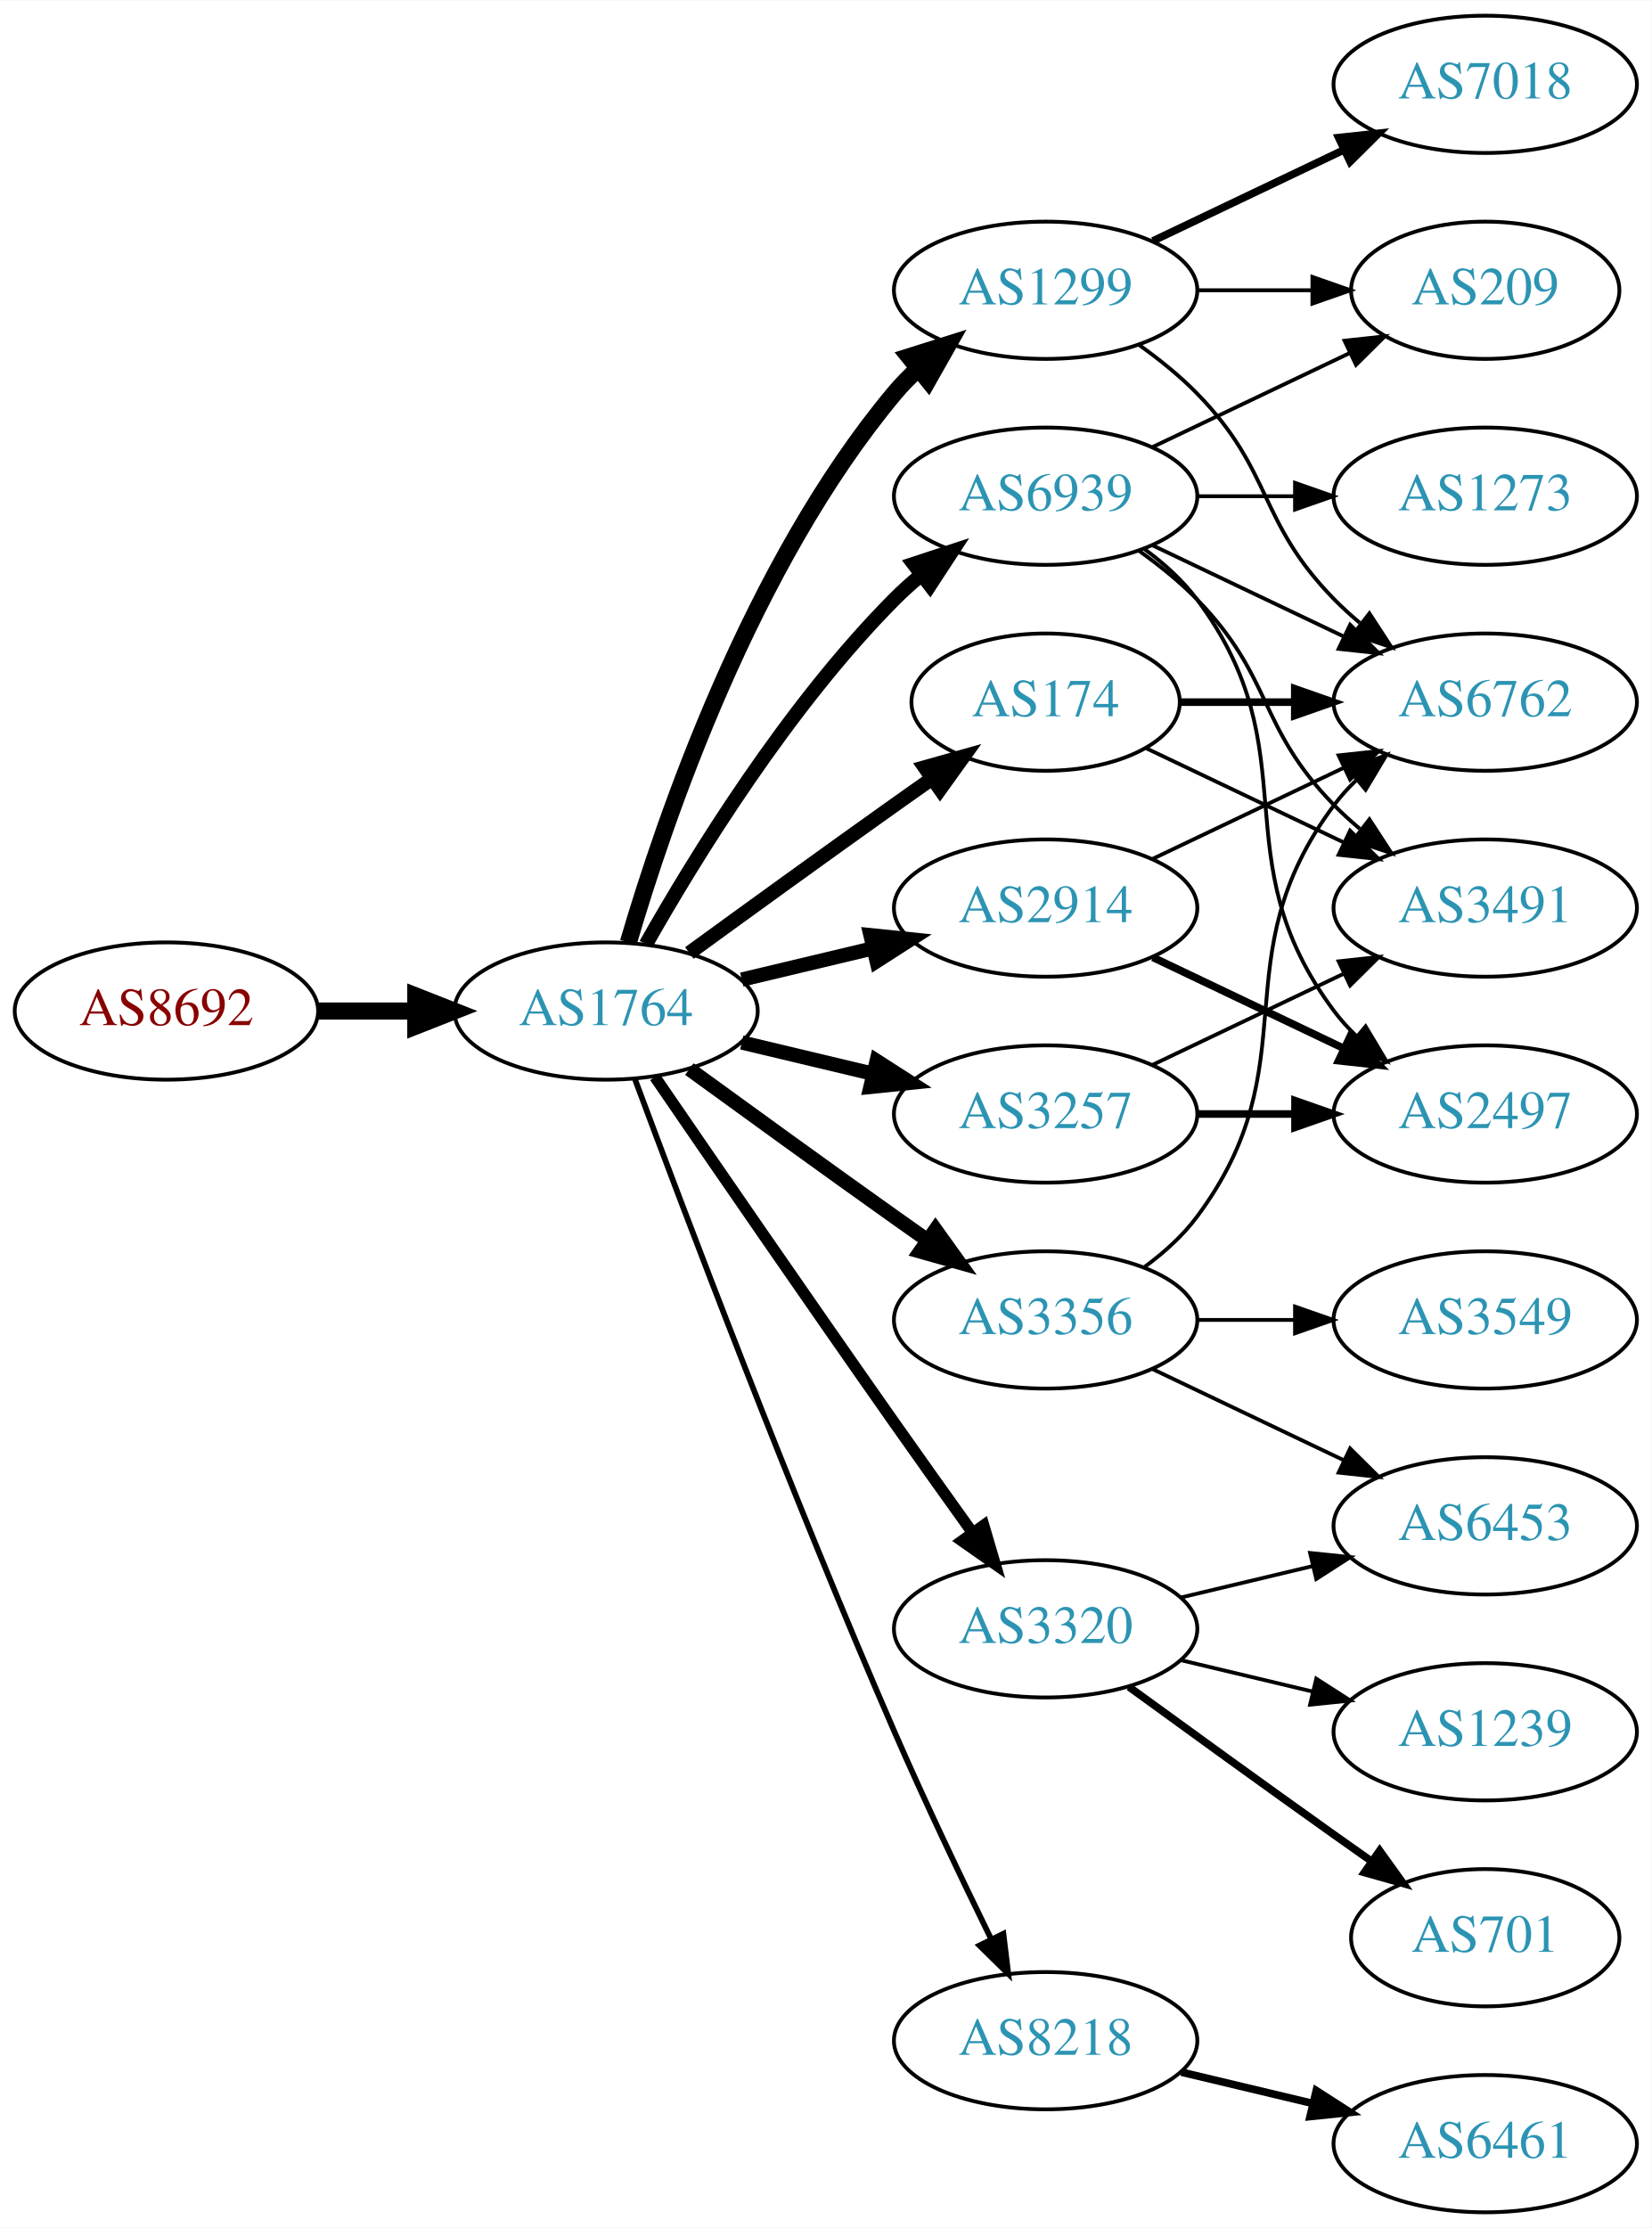
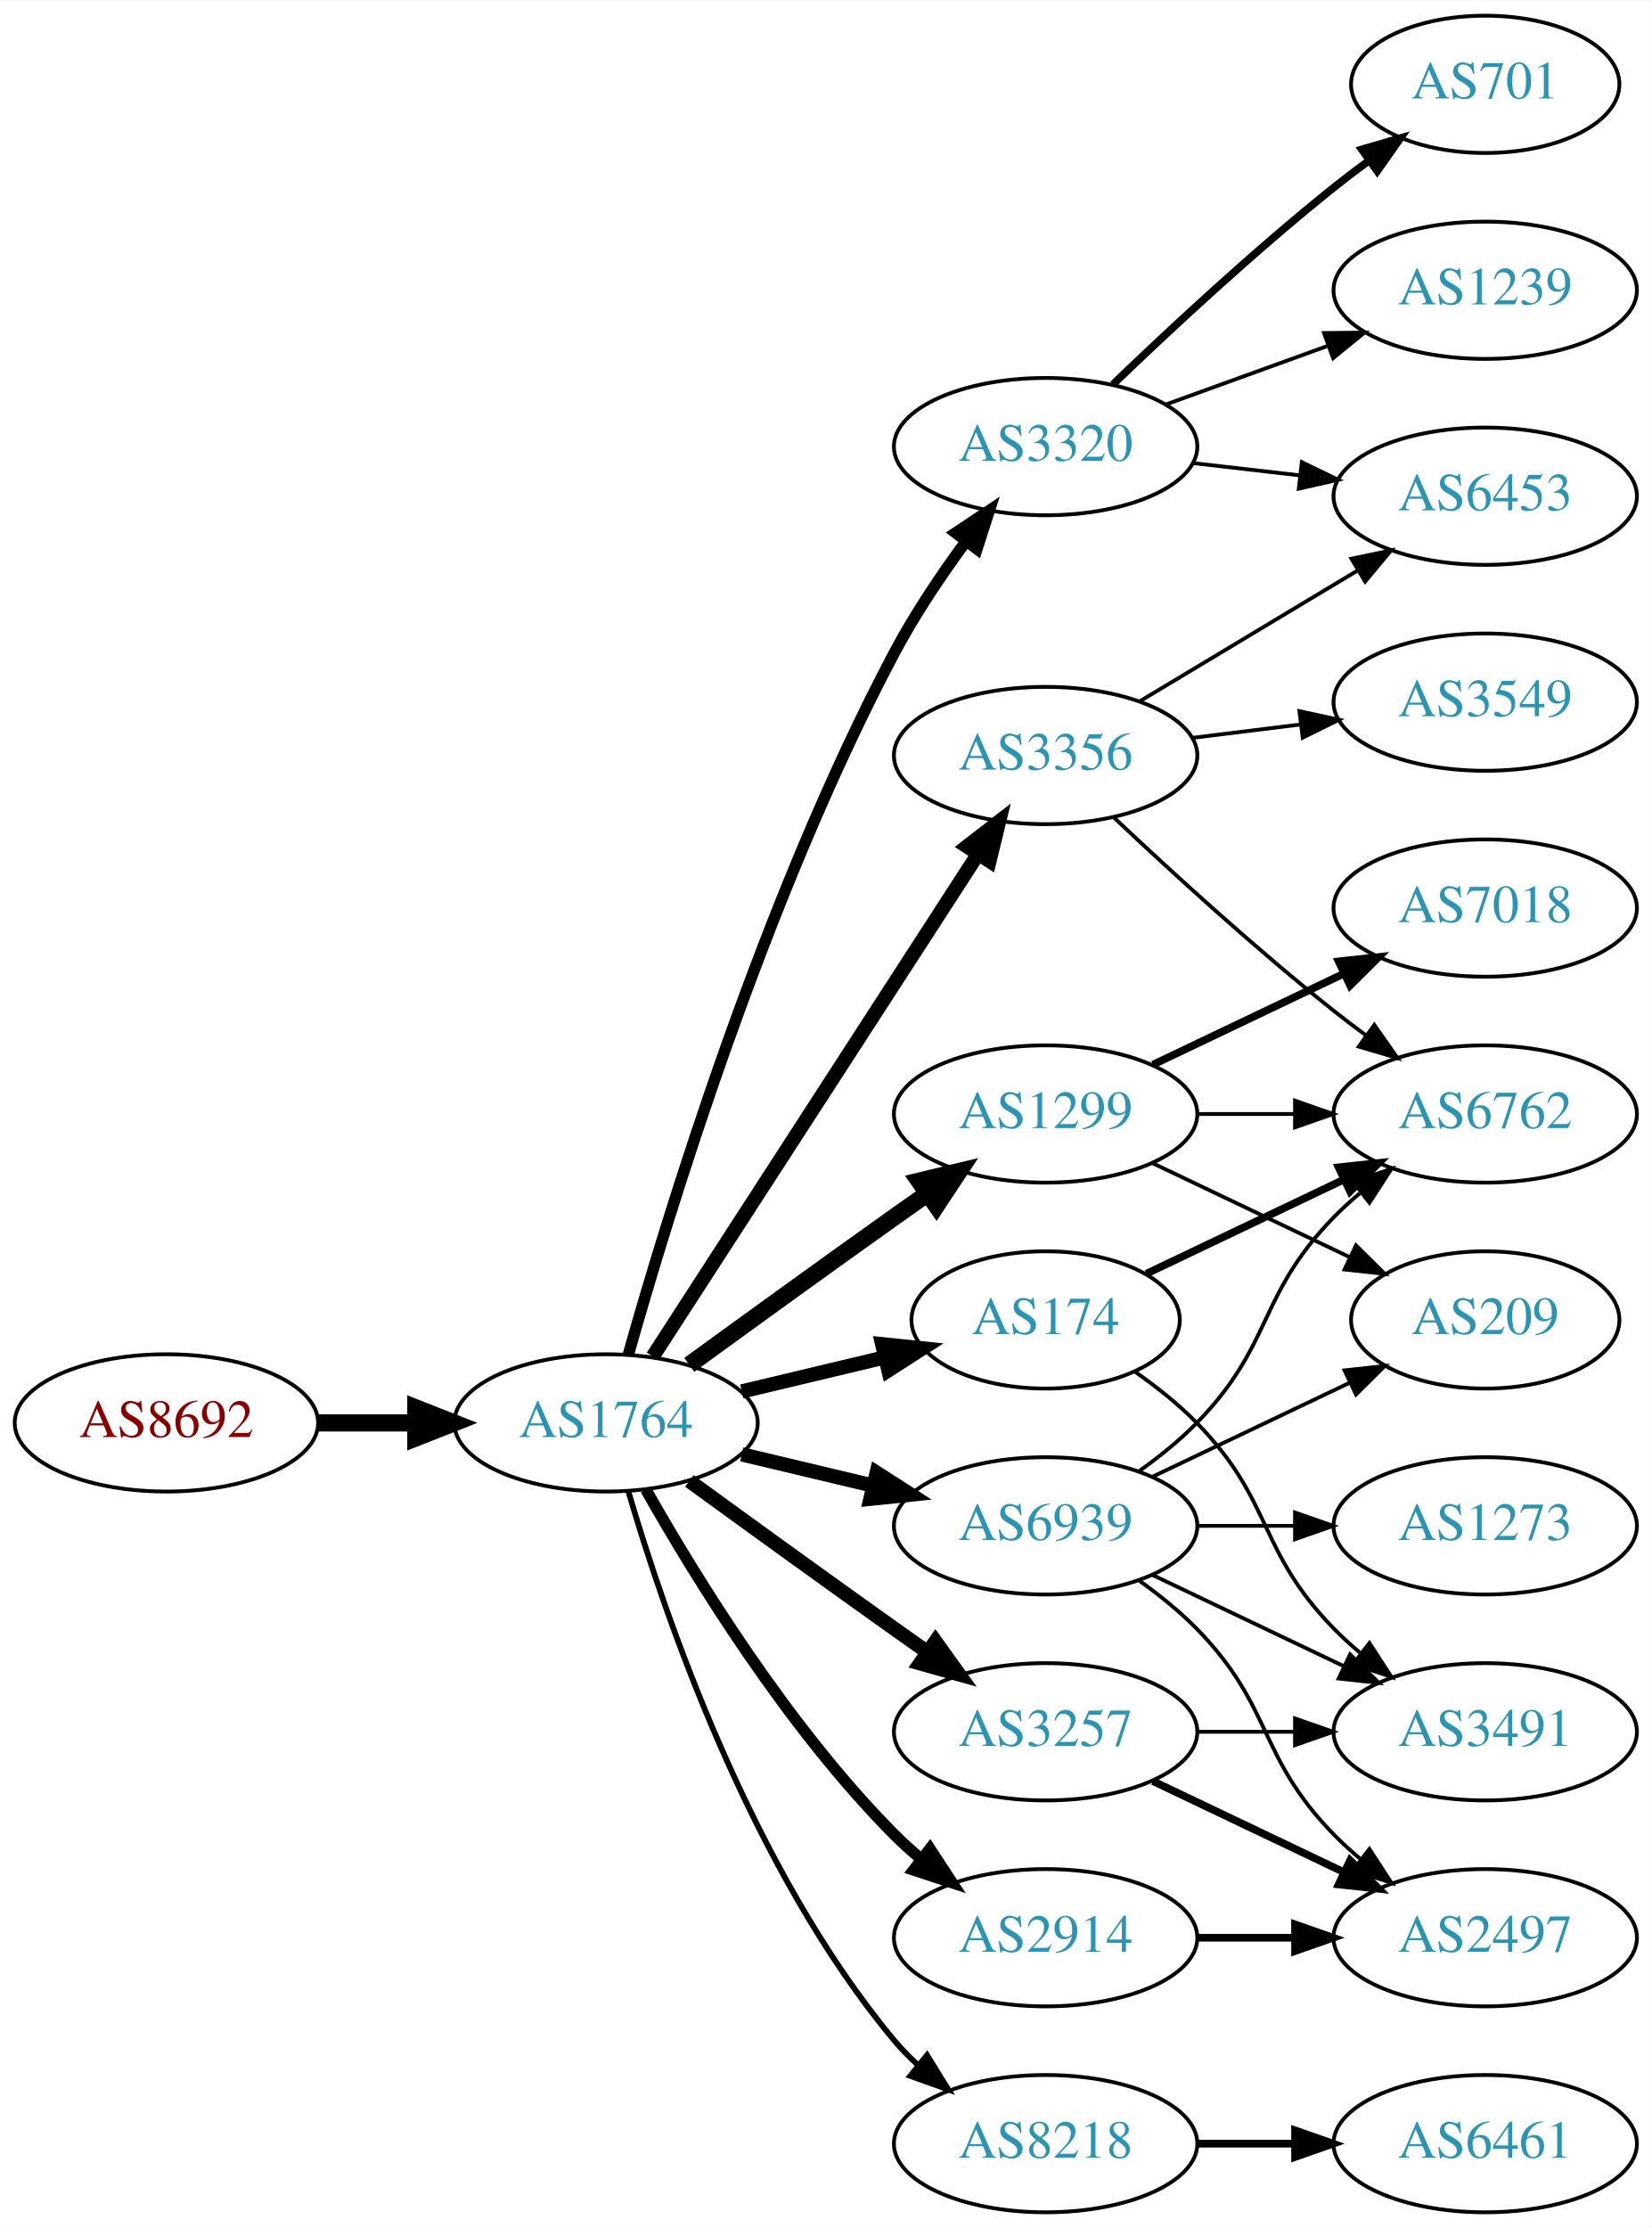
<svg xmlns="http://www.w3.org/2000/svg" xmlns:xlink="http://www.w3.org/1999/xlink" width="433pt" height="584pt" viewBox="0.00 0.00 433.17 584.00">
  <g id="graph0" class="graph" transform="scale(1 1) rotate(0) translate(4 580)">
    <polygon fill="white" stroke="none" points="-4,4 -4,-580 429.172,-580 429.172,4 -4,4" />
    <g id="node1" class="node">
      <g id="a_node1">
        <a xlink:href="/asn/8692" xlink:title="AS8692 ~ Bundesrechenzentrum GmbH [AT]">
-           <ellipse fill="#ffffff" stroke="black" cx="39.647" cy="-315" rx="39.794" ry="18" />
-           <text text-anchor="middle" x="39.647" y="-311.3" font-family="Times,serif" font-size="14.00" fill="#880000">AS8692</text>
+           <ellipse fill="#ffffff" stroke="black" cx="39.647" cy="-207" rx="39.794" ry="18" />
+           <text text-anchor="middle" x="39.647" y="-203.3" font-family="Times,serif" font-size="14.00" fill="#880000">AS8692</text>
        </a>
      </g>
    </g>
    <g id="node2" class="node">
      <g id="a_node2">
        <a xlink:href="/asn/1764" xlink:title="AS1764 ~ NEXTLAYER-AS [AT]">
-           <ellipse fill="#ffffff" stroke="black" cx="154.939" cy="-315" rx="39.794" ry="18" />
-           <text text-anchor="middle" x="154.939" y="-311.3" font-family="Times,serif" font-size="14.00" fill="#2c94b3">AS1764</text>
+           <ellipse fill="#ffffff" stroke="black" cx="154.939" cy="-207" rx="39.794" ry="18" />
+           <text text-anchor="middle" x="154.939" y="-203.3" font-family="Times,serif" font-size="14.00" fill="#2c94b3">AS1764</text>
        </a>
      </g>
    </g>
    <g id="edge1" class="edge">
-       <path fill="none" stroke="black" stroke-width="4.5" d="M79.319,-315C87.522,-315 96.286,-315 104.818,-315" />
-       <polygon fill="black" stroke="black" stroke-width="4.5" points="105.057,-318.938 115.057,-315 105.057,-311.063 105.057,-318.938" />
+       <path fill="none" stroke="black" stroke-width="4.5" d="M79.319,-207C87.522,-207 96.286,-207 104.818,-207" />
+       <polygon fill="black" stroke="black" stroke-width="4.5" points="105.057,-210.938 115.057,-207 105.057,-203.063 105.057,-210.938" />
    </g>
    <g id="node3" class="node">
      <g id="a_node3">
-         <a xlink:href="/asn/1299" xlink:title="AS1299 ~ Telia Carrier [EU]">
-           <ellipse fill="#ffffff" stroke="black" cx="270.232" cy="-504" rx="39.794" ry="18" />
-           <text text-anchor="middle" x="270.232" y="-500.3" font-family="Times,serif" font-size="14.00" fill="#2c94b3">AS1299</text>
+         <a xlink:href="/asn/3356" xlink:title="AS3356 ~ Level 3 Parent, LLC [US]">
+           <ellipse fill="#ffffff" stroke="black" cx="270.232" cy="-382" rx="39.794" ry="18" />
+           <text text-anchor="middle" x="270.232" y="-378.3" font-family="Times,serif" font-size="14.00" fill="#2c94b3">AS3356</text>
        </a>
      </g>
    </g>
    <g id="edge2" class="edge">
-       <path fill="none" stroke="black" stroke-width="4.5" d="M160.814,-333.002C170.127,-364.844 192.944,-431.981 230.586,-477 232.456,-479.237 234.554,-481.374 236.781,-483.396" />
-       <polygon fill="black" stroke="black" stroke-width="4.5" points="234.449,-486.574 244.7,-489.804 239.403,-480.452 234.449,-486.574" />
+       <path fill="none" stroke="black" stroke-width="3.75" d="M167.217,-224.419C187.236,-255.343 229.073,-319.967 252.473,-356.113" />
+       <polygon fill="black" stroke="black" stroke-width="3.75" points="249.628,-358.159 258.001,-364.651 255.504,-354.354 249.628,-358.159" />
    </g>
    <g id="node4" class="node">
      <g id="a_node4">
        <a xlink:href="/asn/2914" xlink:title="AS2914 ~ NTT America, Inc. [US]">
-           <ellipse fill="#ffffff" stroke="black" cx="270.232" cy="-342" rx="39.794" ry="18" />
-           <text text-anchor="middle" x="270.232" y="-338.3" font-family="Times,serif" font-size="14.00" fill="#2c94b3">AS2914</text>
+           <ellipse fill="#ffffff" stroke="black" cx="270.232" cy="-72" rx="39.794" ry="18" />
+           <text text-anchor="middle" x="270.232" y="-68.3" font-family="Times,serif" font-size="14.00" fill="#2c94b3">AS2914</text>
        </a>
      </g>
    </g>
    <g id="edge3" class="edge">
-       <path fill="none" stroke="black" stroke-width="3.75" d="M190.547,-323.248C201.418,-325.838 213.572,-328.735 225.015,-331.462" />
-       <polygon fill="black" stroke="black" stroke-width="3.75" points="224.298,-334.889 234.837,-333.803 225.921,-328.08 224.298,-334.889" />
+       <path fill="none" stroke="black" stroke-width="3" d="M165.399,-189.51C178.181,-166.904 202.613,-127.114 230.586,-99 232.697,-96.879 234.993,-94.812 237.378,-92.829" />
+       <polygon fill="black" stroke="black" stroke-width="3" points="239.894,-95.31 245.694,-86.444 235.631,-89.758 239.894,-95.31" />
    </g>
    <g id="node5" class="node">
      <g id="a_node5">
-         <a xlink:href="/asn/174" xlink:title="AS174 ~ Cogent Communications [US]">
-           <ellipse fill="#ffffff" stroke="black" cx="270.232" cy="-396" rx="35.194" ry="18" />
-           <text text-anchor="middle" x="270.232" y="-392.3" font-family="Times,serif" font-size="14.00" fill="#2c94b3">AS174</text>
+         <a xlink:href="/asn/1299" xlink:title="AS1299 ~ Telia Carrier [EU]">
+           <ellipse fill="#ffffff" stroke="black" cx="270.232" cy="-288" rx="39.794" ry="18" />
+           <text text-anchor="middle" x="270.232" y="-284.3" font-family="Times,serif" font-size="14.00" fill="#2c94b3">AS1299</text>
        </a>
      </g>
    </g>
    <g id="edge4" class="edge">
-       <path fill="none" stroke="black" stroke-width="3.75" d="M176.788,-330.222C191.722,-341.091 212.335,-356.025 230.586,-369 233.796,-371.282 237.165,-373.661 240.52,-376.018" />
-       <polygon fill="black" stroke="black" stroke-width="3.75" points="238.532,-378.899 248.73,-381.77 242.548,-373.166 238.532,-378.899" />
+       <path fill="none" stroke="black" stroke-width="4.5" d="M176.788,-222.222C191.722,-233.091 212.335,-248.025 230.586,-261 233.406,-263.005 236.349,-265.085 239.297,-267.159" />
+       <polygon fill="black" stroke="black" stroke-width="4.5" points="237.074,-270.409 247.522,-272.926 241.595,-263.961 237.074,-270.409" />
    </g>
    <g id="node6" class="node">
      <g id="a_node6">
-         <a xlink:href="/asn/8218" xlink:title="AS8218 ~ legacy Neotelecoms [FR]">
-           <ellipse fill="#ffffff" stroke="black" cx="270.232" cy="-45" rx="39.794" ry="18" />
-           <text text-anchor="middle" x="270.232" y="-41.3" font-family="Times,serif" font-size="14.00" fill="#2c94b3">AS8218</text>
+         <a xlink:href="/asn/3320" xlink:title="AS3320 ~ DTAG [DE]">
+           <ellipse fill="#ffffff" stroke="black" cx="270.232" cy="-463" rx="39.794" ry="18" />
+           <text text-anchor="middle" x="270.232" y="-459.3" font-family="Times,serif" font-size="14.00" fill="#2c94b3">AS3320</text>
        </a>
      </g>
    </g>
    <g id="edge5" class="edge">
-       <path fill="none" stroke="black" stroke-width="1.5" d="M162.533,-297.113C175.077,-263.364 203.545,-188.104 230.586,-126 238.57,-107.663 248.264,-87.351 255.945,-71.654" />
-       <polygon fill="black" stroke="black" stroke-width="1.5" points="259.157,-73.053 260.435,-62.536 252.877,-69.961 259.157,-73.053" />
+       <path fill="none" stroke="black" stroke-width="3" d="M160.817,-224.97C170.998,-261.101 196.431,-344.59 230.586,-409 235.907,-419.034 242.856,-429.342 249.391,-438.228" />
+       <polygon fill="black" stroke="black" stroke-width="3" points="246.64,-440.392 255.465,-446.255 252.223,-436.169 246.64,-440.392" />
    </g>
    <g id="node7" class="node">
      <g id="a_node7">
-         <a xlink:href="/asn/3356" xlink:title="AS3356 ~ Level 3 Parent, LLC [US]">
-           <ellipse fill="#ffffff" stroke="black" cx="270.232" cy="-234" rx="39.794" ry="18" />
-           <text text-anchor="middle" x="270.232" y="-230.3" font-family="Times,serif" font-size="14.00" fill="#2c94b3">AS3356</text>
+         <a xlink:href="/asn/174" xlink:title="AS174 ~ Cogent Communications [US]">
+           <ellipse fill="#ffffff" stroke="black" cx="270.232" cy="-234" rx="35.194" ry="18" />
+           <text text-anchor="middle" x="270.232" y="-230.3" font-family="Times,serif" font-size="14.00" fill="#2c94b3">AS174</text>
        </a>
      </g>
    </g>
    <g id="edge6" class="edge">
-       <path fill="none" stroke="black" stroke-width="3.75" d="M176.788,-299.778C191.722,-288.909 212.335,-273.975 230.586,-261 233.406,-258.995 236.349,-256.915 239.297,-254.841" />
-       <polygon fill="black" stroke="black" stroke-width="3.75" points="241.344,-257.681 247.522,-249.074 237.325,-251.95 241.344,-257.681" />
+       <path fill="none" stroke="black" stroke-width="3.75" d="M190.547,-215.248C202.341,-218.058 215.646,-221.229 227.913,-224.153" />
+       <polygon fill="black" stroke="black" stroke-width="3.75" points="227.379,-227.624 237.918,-226.537 229.002,-220.814 227.379,-227.624" />
    </g>
    <g id="node8" class="node">
      <g id="a_node8">
-         <a xlink:href="/asn/3320" xlink:title="AS3320 ~ DTAG [DE]">
-           <ellipse fill="#ffffff" stroke="black" cx="270.232" cy="-153" rx="39.794" ry="18" />
-           <text text-anchor="middle" x="270.232" y="-149.3" font-family="Times,serif" font-size="14.00" fill="#2c94b3">AS3320</text>
+         <a xlink:href="/asn/3257" xlink:title="AS3257 ~ GTT [DE]">
+           <ellipse fill="#ffffff" stroke="black" cx="270.232" cy="-126" rx="39.794" ry="18" />
+           <text text-anchor="middle" x="270.232" y="-122.3" font-family="Times,serif" font-size="14.00" fill="#2c94b3">AS3257</text>
        </a>
      </g>
    </g>
    <g id="edge7" class="edge">
-       <path fill="none" stroke="black" stroke-width="3" d="M167.747,-297.731C182.39,-276.358 208.163,-238.88 230.586,-207 237.22,-197.567 244.571,-187.261 251.065,-178.205" />
-       <polygon fill="black" stroke="black" stroke-width="3" points="253.986,-180.138 256.977,-169.974 248.3,-176.054 253.986,-180.138" />
+       <path fill="none" stroke="black" stroke-width="3.75" d="M176.788,-191.778C191.722,-180.909 212.335,-165.975 230.586,-153 233.406,-150.995 236.349,-148.915 239.297,-146.841" />
+       <polygon fill="black" stroke="black" stroke-width="3.75" points="241.344,-149.681 247.522,-141.074 237.325,-143.95 241.344,-149.681" />
    </g>
    <g id="node9" class="node">
      <g id="a_node9">
-         <a xlink:href="/asn/3257" xlink:title="AS3257 ~ GTT [DE]">
-           <ellipse fill="#ffffff" stroke="black" cx="270.232" cy="-288" rx="39.794" ry="18" />
-           <text text-anchor="middle" x="270.232" y="-284.3" font-family="Times,serif" font-size="14.00" fill="#2c94b3">AS3257</text>
+         <a xlink:href="/asn/8218" xlink:title="AS8218 ~ legacy Neotelecoms [FR]">
+           <ellipse fill="#ffffff" stroke="black" cx="270.232" cy="-18" rx="39.794" ry="18" />
+           <text text-anchor="middle" x="270.232" y="-14.3" font-family="Times,serif" font-size="14.00" fill="#2c94b3">AS8218</text>
        </a>
      </g>
    </g>
    <g id="edge8" class="edge">
-       <path fill="none" stroke="black" stroke-width="3.75" d="M190.547,-306.752C201.418,-304.162 213.572,-301.265 225.015,-298.538" />
-       <polygon fill="black" stroke="black" stroke-width="3.75" points="225.921,-301.92 234.837,-296.197 224.298,-295.111 225.921,-301.92" />
+       <path fill="none" stroke="black" stroke-width="1.5" d="M160.814,-188.998C170.127,-157.156 192.944,-90.019 230.586,-45 232.456,-42.763 234.554,-40.626 236.781,-38.604" />
+       <polygon fill="black" stroke="black" stroke-width="1.5" points="239.128,-41.208 244.7,-32.196 234.724,-35.766 239.128,-41.208" />
    </g>
    <g id="node10" class="node">
      <g id="a_node10">
        <a xlink:href="/asn/6939" xlink:title="AS6939 ~ Hurricane Electric LLC [US]">
-           <ellipse fill="#ffffff" stroke="black" cx="270.232" cy="-450" rx="39.794" ry="18" />
-           <text text-anchor="middle" x="270.232" y="-446.3" font-family="Times,serif" font-size="14.00" fill="#2c94b3">AS6939</text>
+           <ellipse fill="#ffffff" stroke="black" cx="270.232" cy="-180" rx="39.794" ry="18" />
+           <text text-anchor="middle" x="270.232" y="-176.3" font-family="Times,serif" font-size="14.00" fill="#2c94b3">AS6939</text>
        </a>
      </g>
    </g>
    <g id="edge9" class="edge">
-       <path fill="none" stroke="black" stroke-width="3.75" d="M165.399,-332.49C178.181,-355.096 202.613,-394.886 230.586,-423 232.697,-425.121 234.993,-427.188 237.378,-429.171" />
-       <polygon fill="black" stroke="black" stroke-width="3.75" points="235.631,-432.242 245.694,-435.556 239.894,-426.69 235.631,-432.242" />
+       <path fill="none" stroke="black" stroke-width="3.75" d="M190.547,-198.752C201.418,-196.162 213.572,-193.265 225.015,-190.538" />
+       <polygon fill="black" stroke="black" stroke-width="3.75" points="225.921,-193.92 234.837,-188.197 224.298,-187.111 225.921,-193.92" />
+     </g>
+     <g id="node11" class="node">
+       <g id="a_node11">
+         <a xlink:href="/asn/6453" xlink:title="AS6453 ~ TATA COMMUNICATIONS (AMERICA) INC [US]">
+           <ellipse fill="#ffffff" stroke="black" cx="385.525" cy="-450" rx="39.794" ry="18" />
+           <text text-anchor="middle" x="385.525" y="-446.3" font-family="Times,serif" font-size="14.00" fill="#2c94b3">AS6453</text>
+         </a>
+       </g>
+     </g>
+     <g id="edge10" class="edge">
+       <path fill="none" stroke="black" d="M294.982,-396.255C311.599,-406.229 333.995,-419.671 352.232,-430.617" />
+       <polygon fill="black" stroke="black" points="350.431,-433.618 360.807,-435.764 354.034,-427.616 350.431,-433.618" />
    </g>
    <g id="node12" class="node">
      <g id="a_node12">
        <a xlink:href="/asn/6762" xlink:title="AS6762 ~ TELECOM ITALIA SPARKLE S.p.A. [IT]">
+           <ellipse fill="#ffffff" stroke="black" cx="385.525" cy="-288" rx="39.794" ry="18" />
+           <text text-anchor="middle" x="385.525" y="-284.3" font-family="Times,serif" font-size="14.00" fill="#2c94b3">AS6762</text>
+         </a>
+       </g>
+     </g>
+     <g id="edge11" class="edge">
+       <path fill="none" stroke="black" d="M288.207,-365.68C303.01,-351.716 325.279,-331.342 345.879,-315 348.59,-312.849 351.46,-310.672 354.362,-308.537" />
+       <polygon fill="black" stroke="black" points="356.436,-311.356 362.521,-302.683 352.356,-305.669 356.436,-311.356" />
+     </g>
+     <g id="node13" class="node">
+       <g id="a_node13">
+         <a xlink:href="/asn/3549" xlink:title="AS3549 ~ Level 3 Parent, LLC [US]">
          <ellipse fill="#ffffff" stroke="black" cx="385.525" cy="-396" rx="39.794" ry="18" />
-           <text text-anchor="middle" x="385.525" y="-392.3" font-family="Times,serif" font-size="14.00" fill="#2c94b3">AS6762</text>
-         </a>
-       </g>
-     </g>
-     <g id="edge19" class="edge">
-       <path fill="none" stroke="black" d="M294.826,-489.611C300.082,-485.852 305.414,-481.563 309.879,-477 330.051,-456.383 325.706,-443.617 345.879,-423 347.972,-420.861 350.255,-418.782 352.632,-416.79" />
-       <polygon fill="black" stroke="black" points="355.15,-419.268 360.931,-410.389 350.875,-413.725 355.15,-419.268" />
+           <text text-anchor="middle" x="385.525" y="-392.3" font-family="Times,serif" font-size="14.00" fill="#2c94b3">AS3549</text>
+         </a>
+       </g>
+     </g>
+     <g id="edge12" class="edge">
+       <path fill="none" stroke="black" d="M308.643,-386.623C317.731,-387.746 327.568,-388.962 337.053,-390.134" />
+       <polygon fill="black" stroke="black" points="336.801,-393.629 347.154,-391.382 337.659,-386.682 336.801,-393.629" />
    </g>
    <g id="node18" class="node">
      <g id="a_node18">
+         <a xlink:href="/asn/2497" xlink:title="AS2497 ~ Internet Initiative Japan Inc. [JP]">
+           <ellipse fill="#ffffff" stroke="black" cx="385.525" cy="-72" rx="39.794" ry="18" />
+           <text text-anchor="middle" x="385.525" y="-68.3" font-family="Times,serif" font-size="14.00" fill="#2c94b3">AS2497</text>
+         </a>
+       </g>
+     </g>
+     <g id="edge23" class="edge">
+       <path fill="none" stroke="black" stroke-width="2" d="M309.905,-72C318.108,-72 326.872,-72 335.404,-72" />
+       <polygon fill="black" stroke="black" stroke-width="2" points="335.643,-75.5 345.643,-72 335.643,-68.5 335.643,-75.5" />
+     </g>
+     <g id="edge14" class="edge">
+       <path fill="none" stroke="black" d="M309.905,-288C318.108,-288 326.872,-288 335.404,-288" />
+       <polygon fill="black" stroke="black" points="335.643,-291.5 345.643,-288 335.643,-284.5 335.643,-291.5" />
+     </g>
+     <g id="node14" class="node">
+       <g id="a_node14">
        <a xlink:href="/asn/7018" xlink:title="AS7018 ~ AT&amp;T Services, Inc. [US]">
-           <ellipse fill="#ffffff" stroke="black" cx="385.525" cy="-558" rx="39.794" ry="18" />
-           <text text-anchor="middle" x="385.525" y="-554.3" font-family="Times,serif" font-size="14.00" fill="#2c94b3">AS7018</text>
-         </a>
-       </g>
-     </g>
-     <g id="edge20" class="edge">
-       <path fill="none" stroke="black" stroke-width="2" d="M298.369,-516.934C313.363,-524.081 332.184,-533.052 348.407,-540.785" />
-       <polygon fill="black" stroke="black" stroke-width="2" points="347.077,-544.028 357.61,-545.171 350.089,-537.709 347.077,-544.028" />
+           <ellipse fill="#ffffff" stroke="black" cx="385.525" cy="-342" rx="39.794" ry="18" />
+           <text text-anchor="middle" x="385.525" y="-338.3" font-family="Times,serif" font-size="14.00" fill="#2c94b3">AS7018</text>
+         </a>
+       </g>
+     </g>
+     <g id="edge13" class="edge">
+       <path fill="none" stroke="black" stroke-width="2" d="M298.369,-300.934C313.363,-308.081 332.184,-317.052 348.407,-324.785" />
+       <polygon fill="black" stroke="black" stroke-width="2" points="347.077,-328.028 357.61,-329.171 350.089,-321.709 347.077,-328.028" />
+     </g>
+     <g id="node15" class="node">
+       <g id="a_node15">
+         <a xlink:href="/asn/209" xlink:title="AS209 ~ CenturyLink Communications, LLC [US]">
+           <ellipse fill="#ffffff" stroke="black" cx="385.525" cy="-234" rx="35.194" ry="18" />
+           <text text-anchor="middle" x="385.525" y="-230.3" font-family="Times,serif" font-size="14.00" fill="#2c94b3">AS209</text>
+         </a>
+       </g>
+     </g>
+     <g id="edge15" class="edge">
+       <path fill="none" stroke="black" d="M298.369,-275.066C313.801,-267.71 333.286,-258.423 349.821,-250.541" />
+       <polygon fill="black" stroke="black" points="351.642,-253.551 359.163,-246.089 348.63,-247.232 351.642,-253.551" />
+     </g>
+     <g id="edge18" class="edge">
+       <path fill="none" stroke="black" d="M308.957,-458.671C317.939,-457.641 327.637,-456.528 336.995,-455.454" />
+       <polygon fill="black" stroke="black" points="337.429,-458.927 346.965,-454.31 336.631,-451.973 337.429,-458.927" />
+     </g>
+     <g id="node16" class="node">
+       <g id="a_node16">
+         <a xlink:href="/asn/1239" xlink:title="AS1239 ~ Sprint [US]">
+           <ellipse fill="#ffffff" stroke="black" cx="385.525" cy="-504" rx="39.794" ry="18" />
+           <text text-anchor="middle" x="385.525" y="-500.3" font-family="Times,serif" font-size="14.00" fill="#2c94b3">AS1239</text>
+         </a>
+       </g>
+     </g>
+     <g id="edge16" class="edge">
+       <path fill="none" stroke="black" d="M301.891,-474.095C314.863,-478.79 330.157,-484.324 344.038,-489.348" />
+       <polygon fill="black" stroke="black" points="343.248,-492.784 353.842,-492.896 345.63,-486.202 343.248,-492.784" />
+     </g>
+     <g id="node17" class="node">
+       <g id="a_node17">
+         <a xlink:href="/asn/701" xlink:title="AS701 ~ UUNET [US]">
+           <ellipse fill="#ffffff" stroke="black" cx="385.525" cy="-558" rx="35.194" ry="18" />
+           <text text-anchor="middle" x="385.525" y="-554.3" font-family="Times,serif" font-size="14.00" fill="#2c94b3">AS701</text>
+         </a>
+       </g>
+     </g>
+     <g id="edge17" class="edge">
+       <path fill="none" stroke="black" stroke-width="2" d="M287.876,-479.312C302.652,-493.51 325.065,-514.363 345.879,-531 348.8,-533.335 351.909,-535.696 355.046,-538" />
+       <polygon fill="black" stroke="black" stroke-width="2" points="353.137,-540.937 363.307,-543.908 357.209,-535.244 353.137,-540.937" />
+     </g>
+     <g id="edge21" class="edge">
+       <path fill="none" stroke="black" stroke-width="2" d="M296.658,-246.119C311.96,-253.413 331.684,-262.814 348.565,-270.86" />
+       <polygon fill="black" stroke="black" stroke-width="2" points="347.073,-274.026 357.606,-275.169 350.085,-267.707 347.073,-274.026" />
    </g>
    <g id="node19" class="node">
      <g id="a_node19">
-         <a xlink:href="/asn/209" xlink:title="AS209 ~ CenturyLink Communications, LLC [US]">
-           <ellipse fill="#ffffff" stroke="black" cx="385.525" cy="-504" rx="35.194" ry="18" />
-           <text text-anchor="middle" x="385.525" y="-500.3" font-family="Times,serif" font-size="14.00" fill="#2c94b3">AS209</text>
-         </a>
-       </g>
-     </g>
-     <g id="edge21" class="edge">
-       <path fill="none" stroke="black" d="M309.905,-504C319.61,-504 330.101,-504 340.064,-504" />
-       <polygon fill="black" stroke="black" points="340.2,-507.5 350.2,-504 340.2,-500.5 340.2,-507.5" />
-     </g>
-     <g id="node11" class="node">
-       <g id="a_node11">
-         <a xlink:href="/asn/2497" xlink:title="AS2497 ~ Internet Initiative Japan Inc. [JP]">
-           <ellipse fill="#ffffff" stroke="black" cx="385.525" cy="-288" rx="39.794" ry="18" />
-           <text text-anchor="middle" x="385.525" y="-284.3" font-family="Times,serif" font-size="14.00" fill="#2c94b3">AS2497</text>
-         </a>
-       </g>
-     </g>
-     <g id="edge10" class="edge">
-       <path fill="none" stroke="black" stroke-width="2" d="M298.369,-329.066C313.363,-321.919 332.184,-312.948 348.407,-305.215" />
-       <polygon fill="black" stroke="black" stroke-width="2" points="350.089,-308.291 357.61,-300.829 347.077,-301.972 350.089,-308.291" />
-     </g>
-     <g id="edge11" class="edge">
-       <path fill="none" stroke="black" d="M298.369,-354.934C313.363,-362.081 332.184,-371.052 348.407,-378.785" />
-       <polygon fill="black" stroke="black" points="347.077,-382.028 357.61,-383.171 350.089,-375.709 347.077,-382.028" />
-     </g>
-     <g id="edge25" class="edge">
-       <path fill="none" stroke="black" stroke-width="2" d="M305.531,-396C314.909,-396 325.259,-396 335.294,-396" />
-       <polygon fill="black" stroke="black" stroke-width="2" points="335.582,-399.5 345.582,-396 335.582,-392.5 335.582,-399.5" />
+         <a xlink:href="/asn/3491" xlink:title="AS3491 ~ PCCW Global, Inc. [US]">
+           <ellipse fill="#ffffff" stroke="black" cx="385.525" cy="-126" rx="39.794" ry="18" />
+           <text text-anchor="middle" x="385.525" y="-122.3" font-family="Times,serif" font-size="14.00" fill="#2c94b3">AS3491</text>
+         </a>
+       </g>
+     </g>
+     <g id="edge22" class="edge">
+       <path fill="none" stroke="black" d="M293.615,-220.468C299.257,-216.51 305.071,-211.914 309.879,-207 330.051,-186.383 325.706,-173.617 345.879,-153 347.972,-150.861 350.255,-148.782 352.632,-146.79" />
+       <polygon fill="black" stroke="black" points="355.15,-149.268 360.931,-140.389 350.875,-143.725 355.15,-149.268" />
+     </g>
+     <g id="edge19" class="edge">
+       <path fill="none" stroke="black" stroke-width="2" d="M298.369,-113.066C313.363,-105.919 332.184,-96.948 348.407,-89.215" />
+       <polygon fill="black" stroke="black" stroke-width="2" points="350.089,-92.291 357.61,-84.829 347.077,-85.972 350.089,-92.291" />
+     </g>
+     <g id="edge20" class="edge">
+       <path fill="none" stroke="black" d="M309.905,-126C318.108,-126 326.872,-126 335.404,-126" />
+       <polygon fill="black" stroke="black" points="335.643,-129.5 345.643,-126 335.643,-122.5 335.643,-129.5" />
    </g>
    <g id="node20" class="node">
      <g id="a_node20">
-         <a xlink:href="/asn/3491" xlink:title="AS3491 ~ PCCW Global, Inc. [US]">
-           <ellipse fill="#ffffff" stroke="black" cx="385.525" cy="-342" rx="39.794" ry="18" />
-           <text text-anchor="middle" x="385.525" y="-338.3" font-family="Times,serif" font-size="14.00" fill="#2c94b3">AS3491</text>
-         </a>
-       </g>
-     </g>
-     <g id="edge24" class="edge">
-       <path fill="none" stroke="black" d="M296.658,-383.881C311.96,-376.587 331.684,-367.186 348.565,-359.14" />
-       <polygon fill="black" stroke="black" points="350.085,-362.293 357.606,-354.831 347.073,-355.974 350.085,-362.293" />
-     </g>
-     <g id="node13" class="node">
-       <g id="a_node13">
        <a xlink:href="/asn/6461" xlink:title="AS6461 ~ Zayo Bandwidth [US]">
          <ellipse fill="#ffffff" stroke="black" cx="385.525" cy="-18" rx="39.794" ry="18" />
          <text text-anchor="middle" x="385.525" y="-14.3" font-family="Times,serif" font-size="14.00" fill="#2c94b3">AS6461</text>
        </a>
      </g>
    </g>
-     <g id="edge12" class="edge">
-       <path fill="none" stroke="black" stroke-width="2" d="M305.84,-36.752C316.711,-34.162 328.865,-31.265 340.308,-28.538" />
-       <polygon fill="black" stroke="black" stroke-width="2" points="341.214,-31.92 350.13,-26.197 339.591,-25.111 341.214,-31.92" />
-     </g>
-     <g id="edge15" class="edge">
-       <path fill="none" stroke="black" d="M296.163,-247.882C301.239,-251.611 306.157,-256.016 309.879,-261 340.15,-301.542 315.607,-328.458 345.879,-369 347.623,-371.336 349.631,-373.545 351.794,-375.617" />
-       <polygon fill="black" stroke="black" points="349.672,-378.405 359.595,-382.118 354.154,-373.027 349.672,-378.405" />
-     </g>
-     <g id="node14" class="node">
-       <g id="a_node14">
-         <a xlink:href="/asn/3549" xlink:title="AS3549 ~ Level 3 Parent, LLC [US]">
-           <ellipse fill="#ffffff" stroke="black" cx="385.525" cy="-234" rx="39.794" ry="18" />
-           <text text-anchor="middle" x="385.525" y="-230.3" font-family="Times,serif" font-size="14.00" fill="#2c94b3">AS3549</text>
-         </a>
-       </g>
-     </g>
-     <g id="edge13" class="edge">
-       <path fill="none" stroke="black" d="M309.905,-234C318.108,-234 326.872,-234 335.404,-234" />
-       <polygon fill="black" stroke="black" points="335.643,-237.5 345.643,-234 335.643,-230.5 335.643,-237.5" />
-     </g>
-     <g id="node15" class="node">
-       <g id="a_node15">
-         <a xlink:href="/asn/6453" xlink:title="AS6453 ~ TATA COMMUNICATIONS (AMERICA) INC [US]">
-           <ellipse fill="#ffffff" stroke="black" cx="385.525" cy="-180" rx="39.794" ry="18" />
-           <text text-anchor="middle" x="385.525" y="-176.3" font-family="Times,serif" font-size="14.00" fill="#2c94b3">AS6453</text>
-         </a>
-       </g>
-     </g>
-     <g id="edge14" class="edge">
-       <path fill="none" stroke="black" d="M298.369,-221.066C313.363,-213.919 332.184,-204.948 348.407,-197.215" />
-       <polygon fill="black" stroke="black" points="350.089,-200.291 357.61,-192.829 347.077,-193.972 350.089,-200.291" />
-     </g>
-     <g id="edge18" class="edge">
-       <path fill="none" stroke="black" d="M305.84,-161.248C316.711,-163.838 328.865,-166.735 340.308,-169.462" />
-       <polygon fill="black" stroke="black" points="339.591,-172.889 350.13,-171.803 341.214,-166.08 339.591,-172.889" />
-     </g>
-     <g id="node16" class="node">
-       <g id="a_node16">
-         <a xlink:href="/asn/701" xlink:title="AS701 ~ UUNET [US]">
-           <ellipse fill="#ffffff" stroke="black" cx="385.525" cy="-72" rx="35.194" ry="18" />
-           <text text-anchor="middle" x="385.525" y="-68.3" font-family="Times,serif" font-size="14.00" fill="#2c94b3">AS701</text>
-         </a>
-       </g>
-     </g>
-     <g id="edge16" class="edge">
-       <path fill="none" stroke="black" stroke-width="2" d="M292.081,-137.778C307.015,-126.909 327.628,-111.975 345.879,-99 349.089,-96.718 352.458,-94.339 355.813,-91.982" />
-       <polygon fill="black" stroke="black" stroke-width="2" points="357.841,-94.834 364.023,-86.23 353.825,-89.101 357.841,-94.834" />
-     </g>
-     <g id="node17" class="node">
-       <g id="a_node17">
-         <a xlink:href="/asn/1239" xlink:title="AS1239 ~ Sprint [US]">
-           <ellipse fill="#ffffff" stroke="black" cx="385.525" cy="-126" rx="39.794" ry="18" />
-           <text text-anchor="middle" x="385.525" y="-122.3" font-family="Times,serif" font-size="14.00" fill="#2c94b3">AS1239</text>
-         </a>
-       </g>
-     </g>
-     <g id="edge17" class="edge">
-       <path fill="none" stroke="black" d="M305.84,-144.752C316.711,-142.162 328.865,-139.265 340.308,-136.538" />
-       <polygon fill="black" stroke="black" points="341.214,-139.92 350.13,-134.197 339.591,-133.111 341.214,-139.92" />
-     </g>
-     <g id="edge23" class="edge">
-       <path fill="none" stroke="black" stroke-width="2" d="M309.905,-288C318.108,-288 326.872,-288 335.404,-288" />
-       <polygon fill="black" stroke="black" stroke-width="2" points="335.643,-291.5 345.643,-288 335.643,-284.5 335.643,-291.5" />
-     </g>
-     <g id="edge22" class="edge">
-       <path fill="none" stroke="black" d="M298.369,-300.934C313.363,-308.081 332.184,-317.052 348.407,-324.785" />
-       <polygon fill="black" stroke="black" points="347.077,-328.028 357.61,-329.171 350.089,-321.709 347.077,-328.028" />
+     <g id="edge24" class="edge">
+       <path fill="none" stroke="black" stroke-width="2" d="M309.905,-18C318.108,-18 326.872,-18 335.404,-18" />
+       <polygon fill="black" stroke="black" stroke-width="2" points="335.643,-21.5 345.643,-18 335.643,-14.5 335.643,-21.5" />
+     </g>
+     <g id="edge25" class="edge">
+       <path fill="none" stroke="black" d="M294.826,-194.389C300.082,-198.148 305.414,-202.437 309.879,-207 330.051,-227.617 325.706,-240.383 345.879,-261 347.972,-263.139 350.255,-265.218 352.632,-267.21" />
+       <polygon fill="black" stroke="black" points="350.875,-270.275 360.931,-273.611 355.15,-264.732 350.875,-270.275" />
+     </g>
+     <g id="edge27" class="edge">
+       <path fill="none" stroke="black" d="M298.369,-192.934C313.801,-200.29 333.286,-209.577 349.821,-217.459" />
+       <polygon fill="black" stroke="black" points="348.63,-220.768 359.163,-221.911 351.642,-214.449 348.63,-220.768" />
+     </g>
+     <g id="edge26" class="edge">
+       <path fill="none" stroke="black" d="M294.826,-165.611C300.082,-161.852 305.414,-157.563 309.879,-153 330.051,-132.383 325.706,-119.617 345.879,-99 347.972,-96.861 350.255,-94.782 352.632,-92.79" />
+       <polygon fill="black" stroke="black" points="355.15,-95.268 360.931,-86.389 350.875,-89.725 355.15,-95.268" />
    </g>
    <g id="edge28" class="edge">
-       <path fill="none" stroke="black" d="M296.163,-436.118C301.239,-432.389 306.157,-427.984 309.879,-423 340.15,-382.458 315.607,-355.542 345.879,-315 347.623,-312.664 349.631,-310.455 351.794,-308.383" />
-       <polygon fill="black" stroke="black" points="354.154,-310.973 359.595,-301.882 349.672,-305.595 354.154,-310.973" />
-     </g>
-     <g id="edge29" class="edge">
-       <path fill="none" stroke="black" d="M298.369,-437.066C313.363,-429.919 332.184,-420.948 348.407,-413.215" />
-       <polygon fill="black" stroke="black" points="350.089,-416.291 357.61,-408.829 347.077,-409.972 350.089,-416.291" />
-     </g>
-     <g id="edge27" class="edge">
-       <path fill="none" stroke="black" d="M298.369,-462.934C313.801,-470.29 333.286,-479.577 349.821,-487.459" />
-       <polygon fill="black" stroke="black" points="348.63,-490.768 359.163,-491.911 351.642,-484.449 348.63,-490.768" />
-     </g>
-     <g id="edge30" class="edge">
-       <path fill="none" stroke="black" d="M294.826,-435.611C300.082,-431.852 305.414,-427.563 309.879,-423 330.051,-402.383 325.706,-389.617 345.879,-369 347.972,-366.861 350.255,-364.782 352.632,-362.79" />
-       <polygon fill="black" stroke="black" points="355.15,-365.268 360.931,-356.389 350.875,-359.725 355.15,-365.268" />
+       <path fill="none" stroke="black" d="M298.369,-167.066C313.363,-159.919 332.184,-150.948 348.407,-143.215" />
+       <polygon fill="black" stroke="black" points="350.089,-146.291 357.61,-138.829 347.077,-139.972 350.089,-146.291" />
    </g>
    <g id="node21" class="node">
      <g id="a_node21">
        <a xlink:href="/asn/1273" xlink:title="AS1273 ~ Vodafone Group PLC [EU]">
-           <ellipse fill="#ffffff" stroke="black" cx="385.525" cy="-450" rx="39.794" ry="18" />
-           <text text-anchor="middle" x="385.525" y="-446.3" font-family="Times,serif" font-size="14.00" fill="#2c94b3">AS1273</text>
-         </a>
-       </g>
-     </g>
-     <g id="edge26" class="edge">
-       <path fill="none" stroke="black" d="M309.905,-450C318.108,-450 326.872,-450 335.404,-450" />
-       <polygon fill="black" stroke="black" points="335.643,-453.5 345.643,-450 335.643,-446.5 335.643,-453.5" />
+           <ellipse fill="#ffffff" stroke="black" cx="385.525" cy="-180" rx="39.794" ry="18" />
+           <text text-anchor="middle" x="385.525" y="-176.3" font-family="Times,serif" font-size="14.00" fill="#2c94b3">AS1273</text>
+         </a>
+       </g>
+     </g>
+     <g id="edge29" class="edge">
+       <path fill="none" stroke="black" d="M309.905,-180C318.108,-180 326.872,-180 335.404,-180" />
+       <polygon fill="black" stroke="black" points="335.643,-183.5 345.643,-180 335.643,-176.5 335.643,-183.5" />
    </g>
  </g>
</svg>
